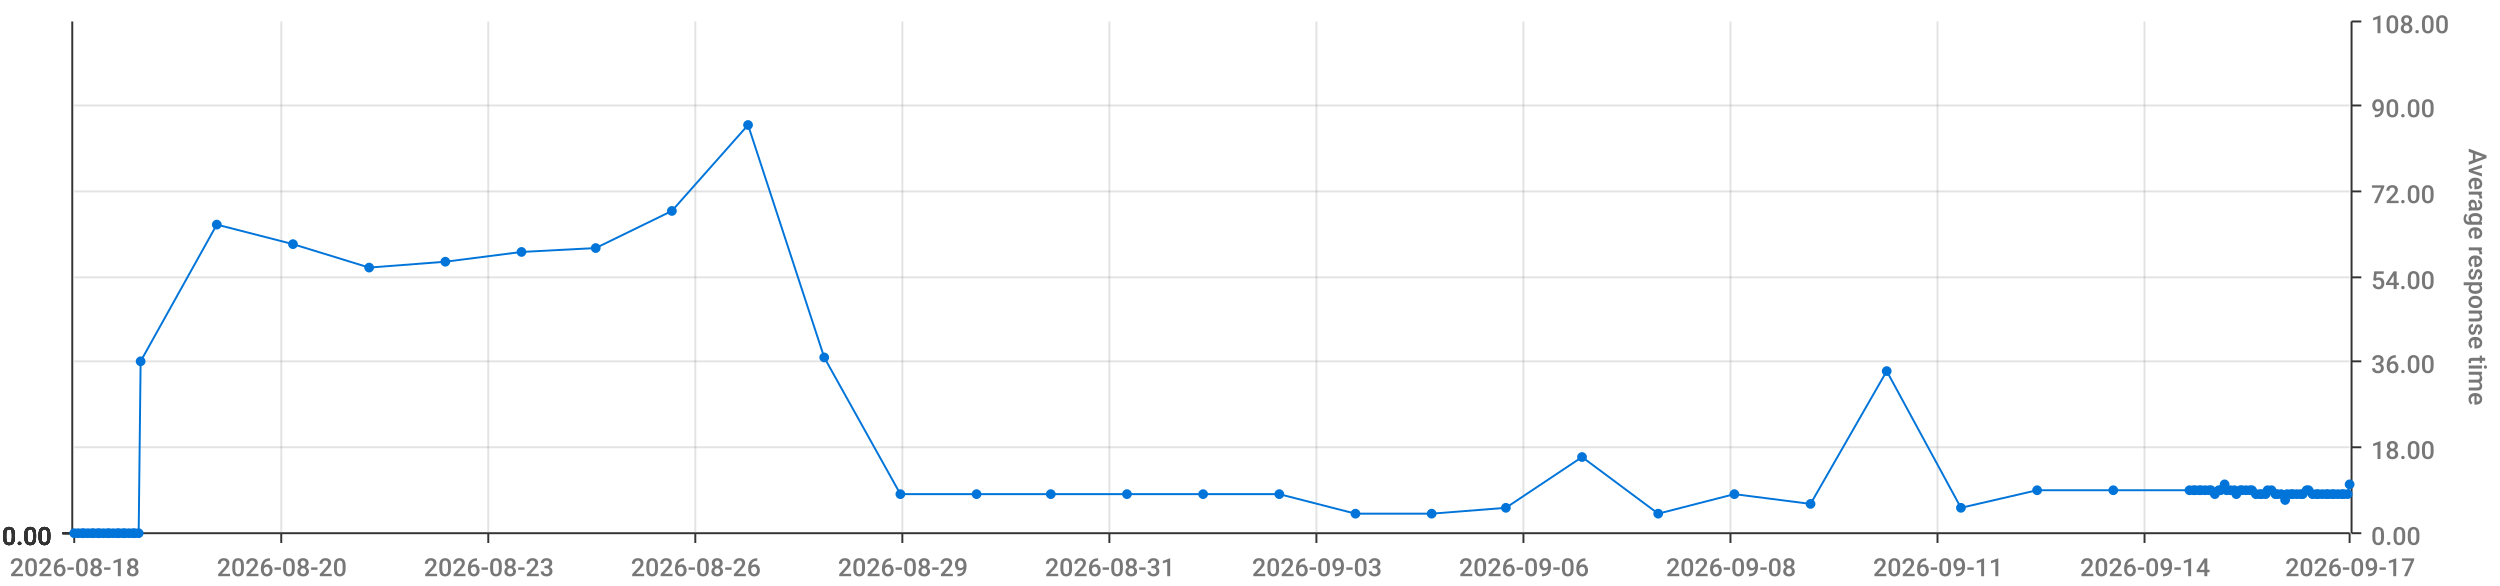
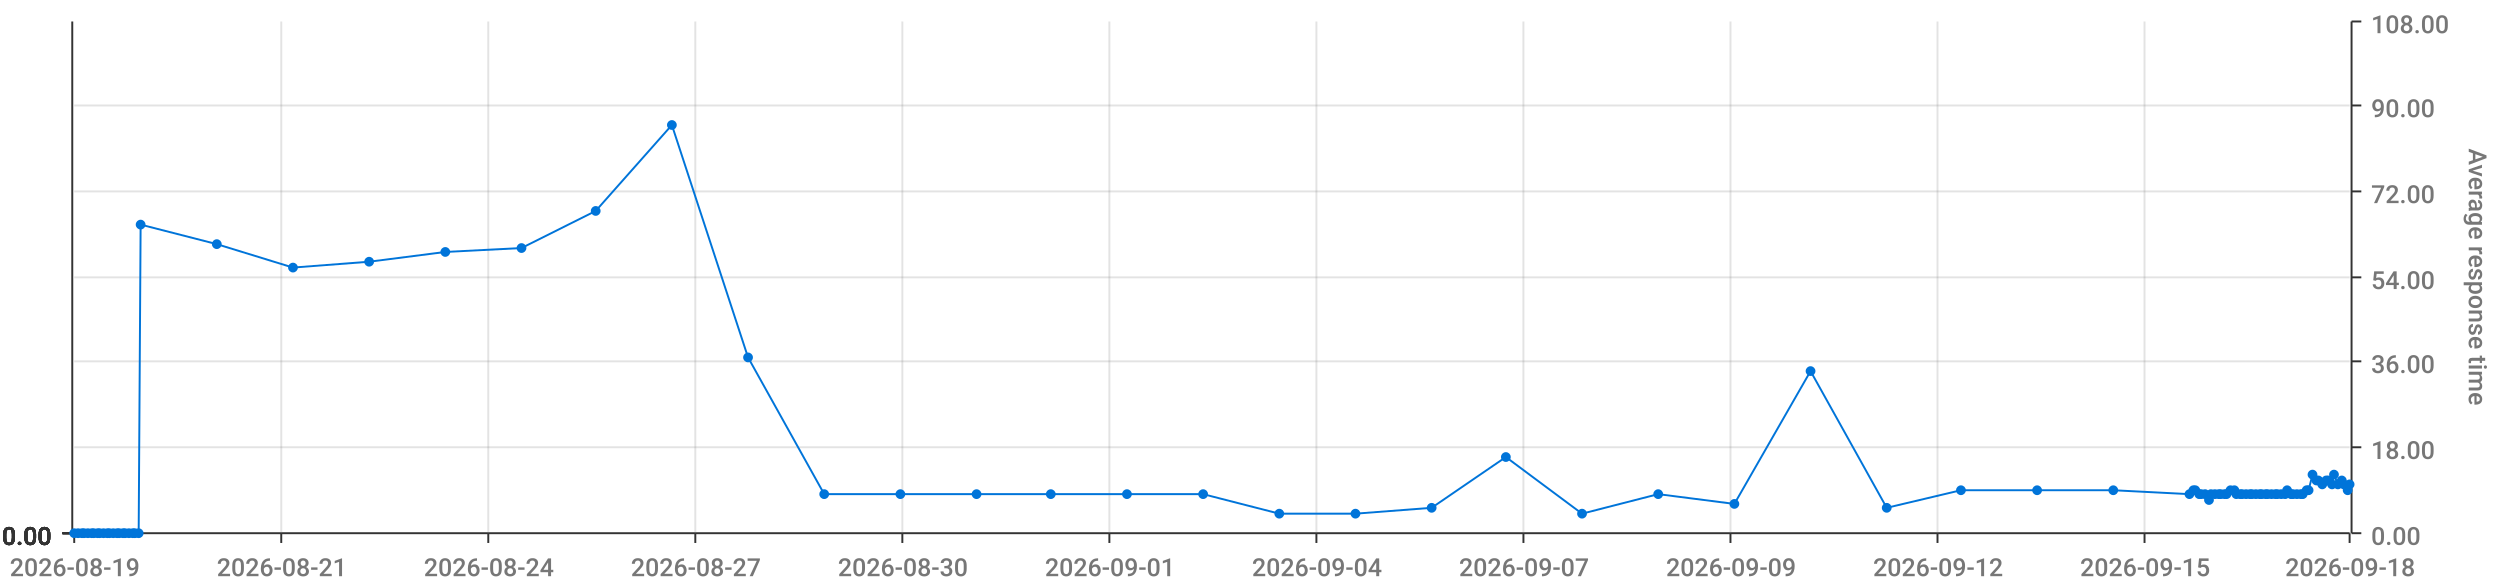
<svg xmlns="http://www.w3.org/2000/svg" viewBox="0 0 1280 300">
  <path d="M 0 0 L 1280 0 L 1280 300 L 0 300 L 0 0" style="stroke-width:0;stroke:rgba(255,255,255,1.0);fill:rgba(255,255,255,0.0)" />
  <path d="M 38 11 L 1203 11 L 1203 273 L 38 273 L 38 11" style="stroke-width:0;stroke:rgba(255,255,255,1.0);fill:rgba(255,255,255,0.0)" />
  <path d="M 38 273 L 1203 273" style="stroke-width:1;stroke:rgba(51,51,51,1.0);fill:rgba(255,255,255,0.0)" />
  <path d="M 38 273 L 38 278" style="stroke-width:1;stroke:rgba(51,51,51,1.0);fill:rgba(255,255,255,0.0)" />
-   <text x="5" y="295" style="stroke-width:0;stroke:none;fill:rgba(119,119,119,1.0);font-size:12.8px;font-family:'Roboto Medium',sans-serif">2026-08-18</text>
+   <text x="5" y="295" style="stroke-width:0;stroke:none;fill:rgba(119,119,119,1.0);font-size:12.8px;font-family:'Roboto Medium',sans-serif">2026-08-19</text>
  <path d="M 144 273 L 144 278" style="stroke-width:1;stroke:rgba(51,51,51,1.0);fill:rgba(255,255,255,0.0)" />
-   <text x="111" y="295" style="stroke-width:0;stroke:none;fill:rgba(119,119,119,1.0);font-size:12.8px;font-family:'Roboto Medium',sans-serif">2026-08-20</text>
+   <text x="111" y="295" style="stroke-width:0;stroke:none;fill:rgba(119,119,119,1.0);font-size:12.8px;font-family:'Roboto Medium',sans-serif">2026-08-21</text>
  <path d="M 250 273 L 250 278" style="stroke-width:1;stroke:rgba(51,51,51,1.0);fill:rgba(255,255,255,0.0)" />
-   <text x="217" y="295" style="stroke-width:0;stroke:none;fill:rgba(119,119,119,1.0);font-size:12.8px;font-family:'Roboto Medium',sans-serif">2026-08-23</text>
+   <text x="217" y="295" style="stroke-width:0;stroke:none;fill:rgba(119,119,119,1.0);font-size:12.8px;font-family:'Roboto Medium',sans-serif">2026-08-24</text>
  <path d="M 356 273 L 356 278" style="stroke-width:1;stroke:rgba(51,51,51,1.0);fill:rgba(255,255,255,0.0)" />
-   <text x="323" y="295" style="stroke-width:0;stroke:none;fill:rgba(119,119,119,1.0);font-size:12.8px;font-family:'Roboto Medium',sans-serif">2026-08-26</text>
+   <text x="323" y="295" style="stroke-width:0;stroke:none;fill:rgba(119,119,119,1.0);font-size:12.8px;font-family:'Roboto Medium',sans-serif">2026-08-27</text>
  <path d="M 462 273 L 462 278" style="stroke-width:1;stroke:rgba(51,51,51,1.0);fill:rgba(255,255,255,0.0)" />
-   <text x="429" y="295" style="stroke-width:0;stroke:none;fill:rgba(119,119,119,1.0);font-size:12.8px;font-family:'Roboto Medium',sans-serif">2026-08-29</text>
+   <text x="429" y="295" style="stroke-width:0;stroke:none;fill:rgba(119,119,119,1.0);font-size:12.8px;font-family:'Roboto Medium',sans-serif">2026-08-30</text>
  <path d="M 568 273 L 568 278" style="stroke-width:1;stroke:rgba(51,51,51,1.0);fill:rgba(255,255,255,0.0)" />
-   <text x="535" y="295" style="stroke-width:0;stroke:none;fill:rgba(119,119,119,1.0);font-size:12.8px;font-family:'Roboto Medium',sans-serif">2026-08-31</text>
+   <text x="535" y="295" style="stroke-width:0;stroke:none;fill:rgba(119,119,119,1.0);font-size:12.8px;font-family:'Roboto Medium',sans-serif">2026-09-01</text>
  <path d="M 674 273 L 674 278" style="stroke-width:1;stroke:rgba(51,51,51,1.0);fill:rgba(255,255,255,0.0)" />
-   <text x="641" y="295" style="stroke-width:0;stroke:none;fill:rgba(119,119,119,1.0);font-size:12.8px;font-family:'Roboto Medium',sans-serif">2026-09-03</text>
+   <text x="641" y="295" style="stroke-width:0;stroke:none;fill:rgba(119,119,119,1.0);font-size:12.8px;font-family:'Roboto Medium',sans-serif">2026-09-04</text>
  <path d="M 780 273 L 780 278" style="stroke-width:1;stroke:rgba(51,51,51,1.0);fill:rgba(255,255,255,0.0)" />
-   <text x="747" y="295" style="stroke-width:0;stroke:none;fill:rgba(119,119,119,1.0);font-size:12.8px;font-family:'Roboto Medium',sans-serif">2026-09-06</text>
+   <text x="747" y="295" style="stroke-width:0;stroke:none;fill:rgba(119,119,119,1.0);font-size:12.8px;font-family:'Roboto Medium',sans-serif">2026-09-07</text>
  <path d="M 886 273 L 886 278" style="stroke-width:1;stroke:rgba(51,51,51,1.0);fill:rgba(255,255,255,0.0)" />
-   <text x="853" y="295" style="stroke-width:0;stroke:none;fill:rgba(119,119,119,1.0);font-size:12.8px;font-family:'Roboto Medium',sans-serif">2026-09-08</text>
+   <text x="853" y="295" style="stroke-width:0;stroke:none;fill:rgba(119,119,119,1.0);font-size:12.8px;font-family:'Roboto Medium',sans-serif">2026-09-09</text>
  <path d="M 992 273 L 992 278" style="stroke-width:1;stroke:rgba(51,51,51,1.0);fill:rgba(255,255,255,0.0)" />
-   <text x="959" y="295" style="stroke-width:0;stroke:none;fill:rgba(119,119,119,1.0);font-size:12.8px;font-family:'Roboto Medium',sans-serif">2026-09-11</text>
+   <text x="959" y="295" style="stroke-width:0;stroke:none;fill:rgba(119,119,119,1.0);font-size:12.8px;font-family:'Roboto Medium',sans-serif">2026-09-12</text>
  <path d="M 1098 273 L 1098 278" style="stroke-width:1;stroke:rgba(51,51,51,1.0);fill:rgba(255,255,255,0.0)" />
-   <text x="1065" y="295" style="stroke-width:0;stroke:none;fill:rgba(119,119,119,1.0);font-size:12.8px;font-family:'Roboto Medium',sans-serif">2026-09-14</text>
+   <text x="1065" y="295" style="stroke-width:0;stroke:none;fill:rgba(119,119,119,1.0);font-size:12.8px;font-family:'Roboto Medium',sans-serif">2026-09-15</text>
  <path d="M 1203 273 L 1203 278" style="stroke-width:1;stroke:rgba(51,51,51,1.0);fill:rgba(255,255,255,0.0)" />
-   <text x="1170" y="295" style="stroke-width:0;stroke:none;fill:rgba(119,119,119,1.0);font-size:12.8px;font-family:'Roboto Medium',sans-serif">2026-09-17</text>
+   <text x="1170" y="295" style="stroke-width:0;stroke:none;fill:rgba(119,119,119,1.0);font-size:12.8px;font-family:'Roboto Medium',sans-serif">2026-09-18</text>
  <path d="M 144 273 L 144 11" style="stroke-width:1;stroke:rgba(119,119,119,0.2);fill:none" />
  <path d="M 250 273 L 250 11" style="stroke-width:1;stroke:rgba(119,119,119,0.2);fill:none" />
  <path d="M 356 273 L 356 11" style="stroke-width:1;stroke:rgba(119,119,119,0.2);fill:none" />
  <path d="M 462 273 L 462 11" style="stroke-width:1;stroke:rgba(119,119,119,0.2);fill:none" />
  <path d="M 568 273 L 568 11" style="stroke-width:1;stroke:rgba(119,119,119,0.2);fill:none" />
  <path d="M 674 273 L 674 11" style="stroke-width:1;stroke:rgba(119,119,119,0.2);fill:none" />
  <path d="M 780 273 L 780 11" style="stroke-width:1;stroke:rgba(119,119,119,0.2);fill:none" />
  <path d="M 886 273 L 886 11" style="stroke-width:1;stroke:rgba(119,119,119,0.2);fill:none" />
  <path d="M 992 273 L 992 11" style="stroke-width:1;stroke:rgba(119,119,119,0.2);fill:none" />
  <path d="M 1098 273 L 1098 11" style="stroke-width:1;stroke:rgba(119,119,119,0.2);fill:none" />
  <path d="M 1204 273 L 1204 11" style="stroke-width:1;stroke:rgba(51,51,51,1.0);fill:rgba(255,255,255,0.0)" />
  <path d="M 1204 273 L 1209 273" style="stroke-width:1;stroke:rgba(51,51,51,1.0);fill:rgba(255,255,255,0.0)" />
  <text x="1214" y="279" style="stroke-width:0;stroke:none;fill:rgba(119,119,119,1.0);font-size:12.8px;font-family:'Roboto Medium',sans-serif">0.00</text>
  <path d="M 1204 229 L 1209 229" style="stroke-width:1;stroke:rgba(51,51,51,1.0);fill:rgba(255,255,255,0.0)" />
  <text x="1214" y="235" style="stroke-width:0;stroke:none;fill:rgba(119,119,119,1.0);font-size:12.8px;font-family:'Roboto Medium',sans-serif">18.00</text>
  <path d="M 1204 185 L 1209 185" style="stroke-width:1;stroke:rgba(51,51,51,1.0);fill:rgba(255,255,255,0.0)" />
  <text x="1214" y="191" style="stroke-width:0;stroke:none;fill:rgba(119,119,119,1.0);font-size:12.8px;font-family:'Roboto Medium',sans-serif">36.00</text>
  <path d="M 1204 142 L 1209 142" style="stroke-width:1;stroke:rgba(51,51,51,1.0);fill:rgba(255,255,255,0.0)" />
  <text x="1214" y="148" style="stroke-width:0;stroke:none;fill:rgba(119,119,119,1.0);font-size:12.8px;font-family:'Roboto Medium',sans-serif">54.00</text>
  <path d="M 1204 98 L 1209 98" style="stroke-width:1;stroke:rgba(51,51,51,1.0);fill:rgba(255,255,255,0.0)" />
  <text x="1214" y="104" style="stroke-width:0;stroke:none;fill:rgba(119,119,119,1.0);font-size:12.8px;font-family:'Roboto Medium',sans-serif">72.00</text>
  <path d="M 1204 54 L 1209 54" style="stroke-width:1;stroke:rgba(51,51,51,1.0);fill:rgba(255,255,255,0.0)" />
  <text x="1214" y="60" style="stroke-width:0;stroke:none;fill:rgba(119,119,119,1.0);font-size:12.8px;font-family:'Roboto Medium',sans-serif">90.00</text>
  <path d="M 1204 11 L 1209 11" style="stroke-width:1;stroke:rgba(51,51,51,1.0);fill:rgba(255,255,255,0.0)" />
  <text x="1214" y="17" style="stroke-width:0;stroke:none;fill:rgba(119,119,119,1.0);font-size:12.8px;font-family:'Roboto Medium',sans-serif">108.00</text>
  <text x="1264" y="76" style="stroke-width:0;stroke:none;fill:rgba(119,119,119,1.0);font-size:12.8px;font-family:'Roboto Medium',sans-serif" transform="rotate(90.00,1264,76)">Average response time</text>
  <path d="M 38 273 L 1203 273" style="stroke-width:0;stroke:rgba(255,255,255,0.0);fill:none" />
  <path d="M 38 229 L 1203 229" style="stroke-width:1;stroke:rgba(119,119,119,0.2);fill:none" />
  <path d="M 38 185 L 1203 185" style="stroke-width:1;stroke:rgba(119,119,119,0.2);fill:none" />
  <path d="M 38 142 L 1203 142" style="stroke-width:1;stroke:rgba(119,119,119,0.2);fill:none" />
  <path d="M 38 98 L 1203 98" style="stroke-width:1;stroke:rgba(119,119,119,0.2);fill:none" />
  <path d="M 38 54 L 1203 54" style="stroke-width:1;stroke:rgba(119,119,119,0.2);fill:none" />
  <path d="M 37 273 L 37 11" style="stroke-width:1;stroke:rgba(51,51,51,1.0);fill:rgba(255,255,255,0.0)" />
  <path d="M 37 273 L 32 273" style="stroke-width:1;stroke:rgba(51,51,51,1.0);fill:rgba(255,255,255,0.0)" />
  <text x="1" y="279" style="stroke-width:0;stroke:none;fill:rgba(51,51,51,1.0);font-size:12.8px;font-family:'Roboto Medium',sans-serif">0.00</text>
  <path d="M 37 273 L 32 273" style="stroke-width:1;stroke:rgba(51,51,51,1.0);fill:rgba(255,255,255,0.0)" />
  <text x="1" y="279" style="stroke-width:0;stroke:none;fill:rgba(51,51,51,1.0);font-size:12.8px;font-family:'Roboto Medium',sans-serif">0.00</text>
  <path d="M 37 273 L 32 273" style="stroke-width:1;stroke:rgba(51,51,51,1.0);fill:rgba(255,255,255,0.0)" />
  <text x="1" y="279" style="stroke-width:0;stroke:none;fill:rgba(51,51,51,1.0);font-size:12.8px;font-family:'Roboto Medium',sans-serif">0.00</text>
  <path d="M 37 273 L 32 273" style="stroke-width:1;stroke:rgba(51,51,51,1.0);fill:rgba(255,255,255,0.0)" />
  <text x="1" y="279" style="stroke-width:0;stroke:none;fill:rgba(51,51,51,1.0);font-size:12.8px;font-family:'Roboto Medium',sans-serif">0.00</text>
  <path d="M 37 273 L 32 273" style="stroke-width:1;stroke:rgba(51,51,51,1.0);fill:rgba(255,255,255,0.0)" />
  <text x="1" y="279" style="stroke-width:0;stroke:none;fill:rgba(51,51,51,1.0);font-size:12.8px;font-family:'Roboto Medium',sans-serif">0.00</text>
  <path d="M 37 273 L 32 273" style="stroke-width:1;stroke:rgba(51,51,51,1.0);fill:rgba(255,255,255,0.0)" />
  <text x="1" y="279" style="stroke-width:0;stroke:none;fill:rgba(51,51,51,1.0);font-size:12.8px;font-family:'Roboto Medium',sans-serif">0.00</text>
  <path d="M 37 273 L 32 273" style="stroke-width:1;stroke:rgba(51,51,51,1.0);fill:rgba(255,255,255,0.0)" />
  <text x="1" y="279" style="stroke-width:0;stroke:none;fill:rgba(51,51,51,1.0);font-size:12.8px;font-family:'Roboto Medium',sans-serif">0.00</text>
  <path d="M 38 273 L 1203 273" style="stroke-width:0;stroke:rgba(255,255,255,0.0);fill:none" />
  <path d="M 38 273 L 1203 273" style="stroke-width:0;stroke:rgba(255,255,255,0.0);fill:none" />
  <path d="M 38 273 L 1203 273" style="stroke-width:0;stroke:rgba(255,255,255,0.0);fill:none" />
  <path d="M 38 273 L 1203 273" style="stroke-width:0;stroke:rgba(255,255,255,0.0);fill:none" />
  <path d="M 38 273 L 1203 273" style="stroke-width:0;stroke:rgba(255,255,255,0.0);fill:none" />
  <path d="M 38 273 L 1203 273" style="stroke-width:0;stroke:rgba(255,255,255,0.0);fill:none" />
-   <path d="M 38 273 L 40 273 L 42 273 L 43 273 L 45 273 L 47 273 L 48 273 L 50 273 L 51 273 L 53 273 L 55 273 L 56 273 L 58 273 L 60 273 L 61 273 L 63 273 L 64 273 L 66 273 L 68 273 L 69 273 L 71 273 L 72 185 L 111 115 L 150 125 L 189 137 L 228 134 L 267 129 L 305 127 L 344 108 L 383 64 L 422 183 L 461 253 L 500 253 L 538 253 L 577 253 L 616 253 L 655 253 L 694 263 L 733 263 L 771 260 L 810 234 L 849 263 L 888 253 L 927 258 L 966 190 L 1004 260 L 1043 251 L 1082 251 L 1121 251 L 1123 251 L 1124 251 L 1126 251 L 1127 251 L 1129 251 L 1131 251 L 1132 251 L 1134 253 L 1136 251 L 1137 251 L 1139 248 L 1140 251 L 1142 251 L 1144 251 L 1145 253 L 1147 251 L 1148 251 L 1150 251 L 1152 251 L 1153 251 L 1155 253 L 1157 253 L 1158 253 L 1160 253 L 1161 251 L 1163 251 L 1165 253 L 1166 253 L 1168 253 L 1170 256 L 1171 253 L 1173 253 L 1174 253 L 1176 253 L 1178 253 L 1179 253 L 1181 251 L 1182 251 L 1184 253 L 1186 253 L 1187 253 L 1189 253 L 1191 253 L 1192 253 L 1194 253 L 1195 253 L 1197 253 L 1199 253 L 1200 253 L 1202 253 L 1203 248" style="stroke-width:1;stroke:rgba(0,116,217,1.0);fill:rgba(255,255,255,0.0)" />
+   <path d="M 38 273 L 40 273 L 42 273 L 43 273 L 45 273 L 47 273 L 48 273 L 50 273 L 51 273 L 53 273 L 55 273 L 56 273 L 58 273 L 60 273 L 61 273 L 63 273 L 64 273 L 66 273 L 68 273 L 69 273 L 71 273 L 72 115 L 111 125 L 150 137 L 189 134 L 228 129 L 267 127 L 305 108 L 344 64 L 383 183 L 422 253 L 461 253 L 500 253 L 538 253 L 577 253 L 616 253 L 655 263 L 694 263 L 733 260 L 771 234 L 810 263 L 849 253 L 888 258 L 927 190 L 966 260 L 1004 251 L 1043 251 L 1082 251 L 1121 253 L 1123 251 L 1124 251 L 1126 253 L 1127 253 L 1129 253 L 1131 256 L 1132 253 L 1134 253 L 1136 253 L 1137 253 L 1139 253 L 1140 253 L 1142 251 L 1144 251 L 1145 253 L 1147 253 L 1148 253 L 1150 253 L 1152 253 L 1153 253 L 1155 253 L 1157 253 L 1158 253 L 1160 253 L 1161 253 L 1163 253 L 1165 253 L 1166 253 L 1168 253 L 1170 253 L 1171 251 L 1173 253 L 1174 253 L 1176 253 L 1178 253 L 1179 253 L 1181 251 L 1182 251 L 1184 243 L 1186 246 L 1187 246 L 1189 248 L 1191 246 L 1192 246 L 1194 248 L 1195 243 L 1197 248 L 1199 246 L 1200 248 L 1202 251 L 1203 248" style="stroke-width:1;stroke:rgba(0,116,217,1.0);fill:rgba(255,255,255,0.0)" />
  <circle cx="38" cy="273" r="2" style="stroke-width:1;stroke:rgba(0,116,217,1.0);fill:rgba(0,116,217,1.0)" />
  <path d="" style="stroke-width:1;stroke:rgba(0,116,217,1.0);fill:rgba(0,116,217,1.0)" />
  <circle cx="40" cy="273" r="2" style="stroke-width:1;stroke:rgba(0,116,217,1.0);fill:rgba(0,116,217,1.0)" />
  <path d="" style="stroke-width:1;stroke:rgba(0,116,217,1.0);fill:rgba(0,116,217,1.0)" />
  <circle cx="42" cy="273" r="2" style="stroke-width:1;stroke:rgba(0,116,217,1.0);fill:rgba(0,116,217,1.0)" />
  <path d="" style="stroke-width:1;stroke:rgba(0,116,217,1.0);fill:rgba(0,116,217,1.0)" />
  <circle cx="43" cy="273" r="2" style="stroke-width:1;stroke:rgba(0,116,217,1.0);fill:rgba(0,116,217,1.0)" />
  <path d="" style="stroke-width:1;stroke:rgba(0,116,217,1.0);fill:rgba(0,116,217,1.0)" />
  <circle cx="45" cy="273" r="2" style="stroke-width:1;stroke:rgba(0,116,217,1.0);fill:rgba(0,116,217,1.0)" />
  <path d="" style="stroke-width:1;stroke:rgba(0,116,217,1.0);fill:rgba(0,116,217,1.0)" />
  <circle cx="47" cy="273" r="2" style="stroke-width:1;stroke:rgba(0,116,217,1.0);fill:rgba(0,116,217,1.0)" />
  <path d="" style="stroke-width:1;stroke:rgba(0,116,217,1.0);fill:rgba(0,116,217,1.0)" />
  <circle cx="48" cy="273" r="2" style="stroke-width:1;stroke:rgba(0,116,217,1.0);fill:rgba(0,116,217,1.0)" />
  <path d="" style="stroke-width:1;stroke:rgba(0,116,217,1.0);fill:rgba(0,116,217,1.0)" />
  <circle cx="50" cy="273" r="2" style="stroke-width:1;stroke:rgba(0,116,217,1.0);fill:rgba(0,116,217,1.0)" />
  <path d="" style="stroke-width:1;stroke:rgba(0,116,217,1.0);fill:rgba(0,116,217,1.0)" />
  <circle cx="51" cy="273" r="2" style="stroke-width:1;stroke:rgba(0,116,217,1.0);fill:rgba(0,116,217,1.0)" />
  <path d="" style="stroke-width:1;stroke:rgba(0,116,217,1.0);fill:rgba(0,116,217,1.0)" />
  <circle cx="53" cy="273" r="2" style="stroke-width:1;stroke:rgba(0,116,217,1.0);fill:rgba(0,116,217,1.0)" />
  <path d="" style="stroke-width:1;stroke:rgba(0,116,217,1.0);fill:rgba(0,116,217,1.0)" />
  <circle cx="55" cy="273" r="2" style="stroke-width:1;stroke:rgba(0,116,217,1.0);fill:rgba(0,116,217,1.0)" />
  <path d="" style="stroke-width:1;stroke:rgba(0,116,217,1.0);fill:rgba(0,116,217,1.0)" />
  <circle cx="56" cy="273" r="2" style="stroke-width:1;stroke:rgba(0,116,217,1.0);fill:rgba(0,116,217,1.0)" />
  <path d="" style="stroke-width:1;stroke:rgba(0,116,217,1.0);fill:rgba(0,116,217,1.0)" />
  <circle cx="58" cy="273" r="2" style="stroke-width:1;stroke:rgba(0,116,217,1.0);fill:rgba(0,116,217,1.0)" />
  <path d="" style="stroke-width:1;stroke:rgba(0,116,217,1.0);fill:rgba(0,116,217,1.0)" />
  <circle cx="60" cy="273" r="2" style="stroke-width:1;stroke:rgba(0,116,217,1.0);fill:rgba(0,116,217,1.0)" />
  <path d="" style="stroke-width:1;stroke:rgba(0,116,217,1.0);fill:rgba(0,116,217,1.0)" />
  <circle cx="61" cy="273" r="2" style="stroke-width:1;stroke:rgba(0,116,217,1.0);fill:rgba(0,116,217,1.0)" />
  <path d="" style="stroke-width:1;stroke:rgba(0,116,217,1.0);fill:rgba(0,116,217,1.0)" />
  <circle cx="63" cy="273" r="2" style="stroke-width:1;stroke:rgba(0,116,217,1.0);fill:rgba(0,116,217,1.0)" />
  <path d="" style="stroke-width:1;stroke:rgba(0,116,217,1.0);fill:rgba(0,116,217,1.0)" />
  <circle cx="64" cy="273" r="2" style="stroke-width:1;stroke:rgba(0,116,217,1.0);fill:rgba(0,116,217,1.0)" />
  <path d="" style="stroke-width:1;stroke:rgba(0,116,217,1.0);fill:rgba(0,116,217,1.0)" />
  <circle cx="66" cy="273" r="2" style="stroke-width:1;stroke:rgba(0,116,217,1.0);fill:rgba(0,116,217,1.0)" />
  <path d="" style="stroke-width:1;stroke:rgba(0,116,217,1.0);fill:rgba(0,116,217,1.0)" />
  <circle cx="68" cy="273" r="2" style="stroke-width:1;stroke:rgba(0,116,217,1.0);fill:rgba(0,116,217,1.0)" />
  <path d="" style="stroke-width:1;stroke:rgba(0,116,217,1.0);fill:rgba(0,116,217,1.0)" />
  <circle cx="69" cy="273" r="2" style="stroke-width:1;stroke:rgba(0,116,217,1.0);fill:rgba(0,116,217,1.0)" />
  <path d="" style="stroke-width:1;stroke:rgba(0,116,217,1.0);fill:rgba(0,116,217,1.0)" />
  <circle cx="71" cy="273" r="2" style="stroke-width:1;stroke:rgba(0,116,217,1.0);fill:rgba(0,116,217,1.0)" />
  <path d="" style="stroke-width:1;stroke:rgba(0,116,217,1.0);fill:rgba(0,116,217,1.0)" />
-   <circle cx="72" cy="185" r="2" style="stroke-width:1;stroke:rgba(0,116,217,1.0);fill:rgba(0,116,217,1.0)" />
-   <path d="" style="stroke-width:1;stroke:rgba(0,116,217,1.0);fill:rgba(0,116,217,1.0)" />
-   <circle cx="111" cy="115" r="2" style="stroke-width:1;stroke:rgba(0,116,217,1.0);fill:rgba(0,116,217,1.0)" />
-   <path d="" style="stroke-width:1;stroke:rgba(0,116,217,1.0);fill:rgba(0,116,217,1.0)" />
-   <circle cx="150" cy="125" r="2" style="stroke-width:1;stroke:rgba(0,116,217,1.0);fill:rgba(0,116,217,1.0)" />
-   <path d="" style="stroke-width:1;stroke:rgba(0,116,217,1.0);fill:rgba(0,116,217,1.0)" />
-   <circle cx="189" cy="137" r="2" style="stroke-width:1;stroke:rgba(0,116,217,1.0);fill:rgba(0,116,217,1.0)" />
-   <path d="" style="stroke-width:1;stroke:rgba(0,116,217,1.0);fill:rgba(0,116,217,1.0)" />
-   <circle cx="228" cy="134" r="2" style="stroke-width:1;stroke:rgba(0,116,217,1.0);fill:rgba(0,116,217,1.0)" />
-   <path d="" style="stroke-width:1;stroke:rgba(0,116,217,1.0);fill:rgba(0,116,217,1.0)" />
-   <circle cx="267" cy="129" r="2" style="stroke-width:1;stroke:rgba(0,116,217,1.0);fill:rgba(0,116,217,1.0)" />
-   <path d="" style="stroke-width:1;stroke:rgba(0,116,217,1.0);fill:rgba(0,116,217,1.0)" />
-   <circle cx="305" cy="127" r="2" style="stroke-width:1;stroke:rgba(0,116,217,1.0);fill:rgba(0,116,217,1.0)" />
-   <path d="" style="stroke-width:1;stroke:rgba(0,116,217,1.0);fill:rgba(0,116,217,1.0)" />
-   <circle cx="344" cy="108" r="2" style="stroke-width:1;stroke:rgba(0,116,217,1.0);fill:rgba(0,116,217,1.0)" />
-   <path d="" style="stroke-width:1;stroke:rgba(0,116,217,1.0);fill:rgba(0,116,217,1.0)" />
-   <circle cx="383" cy="64" r="2" style="stroke-width:1;stroke:rgba(0,116,217,1.0);fill:rgba(0,116,217,1.0)" />
-   <path d="" style="stroke-width:1;stroke:rgba(0,116,217,1.0);fill:rgba(0,116,217,1.0)" />
-   <circle cx="422" cy="183" r="2" style="stroke-width:1;stroke:rgba(0,116,217,1.0);fill:rgba(0,116,217,1.0)" />
+   <circle cx="72" cy="115" r="2" style="stroke-width:1;stroke:rgba(0,116,217,1.0);fill:rgba(0,116,217,1.0)" />
+   <path d="" style="stroke-width:1;stroke:rgba(0,116,217,1.0);fill:rgba(0,116,217,1.0)" />
+   <circle cx="111" cy="125" r="2" style="stroke-width:1;stroke:rgba(0,116,217,1.0);fill:rgba(0,116,217,1.0)" />
+   <path d="" style="stroke-width:1;stroke:rgba(0,116,217,1.0);fill:rgba(0,116,217,1.0)" />
+   <circle cx="150" cy="137" r="2" style="stroke-width:1;stroke:rgba(0,116,217,1.0);fill:rgba(0,116,217,1.0)" />
+   <path d="" style="stroke-width:1;stroke:rgba(0,116,217,1.0);fill:rgba(0,116,217,1.0)" />
+   <circle cx="189" cy="134" r="2" style="stroke-width:1;stroke:rgba(0,116,217,1.0);fill:rgba(0,116,217,1.0)" />
+   <path d="" style="stroke-width:1;stroke:rgba(0,116,217,1.0);fill:rgba(0,116,217,1.0)" />
+   <circle cx="228" cy="129" r="2" style="stroke-width:1;stroke:rgba(0,116,217,1.0);fill:rgba(0,116,217,1.0)" />
+   <path d="" style="stroke-width:1;stroke:rgba(0,116,217,1.0);fill:rgba(0,116,217,1.0)" />
+   <circle cx="267" cy="127" r="2" style="stroke-width:1;stroke:rgba(0,116,217,1.0);fill:rgba(0,116,217,1.0)" />
+   <path d="" style="stroke-width:1;stroke:rgba(0,116,217,1.0);fill:rgba(0,116,217,1.0)" />
+   <circle cx="305" cy="108" r="2" style="stroke-width:1;stroke:rgba(0,116,217,1.0);fill:rgba(0,116,217,1.0)" />
+   <path d="" style="stroke-width:1;stroke:rgba(0,116,217,1.0);fill:rgba(0,116,217,1.0)" />
+   <circle cx="344" cy="64" r="2" style="stroke-width:1;stroke:rgba(0,116,217,1.0);fill:rgba(0,116,217,1.0)" />
+   <path d="" style="stroke-width:1;stroke:rgba(0,116,217,1.0);fill:rgba(0,116,217,1.0)" />
+   <circle cx="383" cy="183" r="2" style="stroke-width:1;stroke:rgba(0,116,217,1.0);fill:rgba(0,116,217,1.0)" />
+   <path d="" style="stroke-width:1;stroke:rgba(0,116,217,1.0);fill:rgba(0,116,217,1.0)" />
+   <circle cx="422" cy="253" r="2" style="stroke-width:1;stroke:rgba(0,116,217,1.0);fill:rgba(0,116,217,1.0)" />
  <path d="" style="stroke-width:1;stroke:rgba(0,116,217,1.0);fill:rgba(0,116,217,1.0)" />
  <circle cx="461" cy="253" r="2" style="stroke-width:1;stroke:rgba(0,116,217,1.0);fill:rgba(0,116,217,1.0)" />
  <path d="" style="stroke-width:1;stroke:rgba(0,116,217,1.0);fill:rgba(0,116,217,1.0)" />
  <circle cx="500" cy="253" r="2" style="stroke-width:1;stroke:rgba(0,116,217,1.0);fill:rgba(0,116,217,1.0)" />
  <path d="" style="stroke-width:1;stroke:rgba(0,116,217,1.0);fill:rgba(0,116,217,1.0)" />
  <circle cx="538" cy="253" r="2" style="stroke-width:1;stroke:rgba(0,116,217,1.0);fill:rgba(0,116,217,1.0)" />
  <path d="" style="stroke-width:1;stroke:rgba(0,116,217,1.0);fill:rgba(0,116,217,1.0)" />
  <circle cx="577" cy="253" r="2" style="stroke-width:1;stroke:rgba(0,116,217,1.0);fill:rgba(0,116,217,1.0)" />
  <path d="" style="stroke-width:1;stroke:rgba(0,116,217,1.0);fill:rgba(0,116,217,1.0)" />
  <circle cx="616" cy="253" r="2" style="stroke-width:1;stroke:rgba(0,116,217,1.0);fill:rgba(0,116,217,1.0)" />
  <path d="" style="stroke-width:1;stroke:rgba(0,116,217,1.0);fill:rgba(0,116,217,1.0)" />
-   <circle cx="655" cy="253" r="2" style="stroke-width:1;stroke:rgba(0,116,217,1.0);fill:rgba(0,116,217,1.0)" />
+   <circle cx="655" cy="263" r="2" style="stroke-width:1;stroke:rgba(0,116,217,1.0);fill:rgba(0,116,217,1.0)" />
  <path d="" style="stroke-width:1;stroke:rgba(0,116,217,1.0);fill:rgba(0,116,217,1.0)" />
  <circle cx="694" cy="263" r="2" style="stroke-width:1;stroke:rgba(0,116,217,1.0);fill:rgba(0,116,217,1.0)" />
  <path d="" style="stroke-width:1;stroke:rgba(0,116,217,1.0);fill:rgba(0,116,217,1.0)" />
-   <circle cx="733" cy="263" r="2" style="stroke-width:1;stroke:rgba(0,116,217,1.0);fill:rgba(0,116,217,1.0)" />
-   <path d="" style="stroke-width:1;stroke:rgba(0,116,217,1.0);fill:rgba(0,116,217,1.0)" />
-   <circle cx="771" cy="260" r="2" style="stroke-width:1;stroke:rgba(0,116,217,1.0);fill:rgba(0,116,217,1.0)" />
-   <path d="" style="stroke-width:1;stroke:rgba(0,116,217,1.0);fill:rgba(0,116,217,1.0)" />
-   <circle cx="810" cy="234" r="2" style="stroke-width:1;stroke:rgba(0,116,217,1.0);fill:rgba(0,116,217,1.0)" />
-   <path d="" style="stroke-width:1;stroke:rgba(0,116,217,1.0);fill:rgba(0,116,217,1.0)" />
-   <circle cx="849" cy="263" r="2" style="stroke-width:1;stroke:rgba(0,116,217,1.0);fill:rgba(0,116,217,1.0)" />
-   <path d="" style="stroke-width:1;stroke:rgba(0,116,217,1.0);fill:rgba(0,116,217,1.0)" />
-   <circle cx="888" cy="253" r="2" style="stroke-width:1;stroke:rgba(0,116,217,1.0);fill:rgba(0,116,217,1.0)" />
-   <path d="" style="stroke-width:1;stroke:rgba(0,116,217,1.0);fill:rgba(0,116,217,1.0)" />
-   <circle cx="927" cy="258" r="2" style="stroke-width:1;stroke:rgba(0,116,217,1.0);fill:rgba(0,116,217,1.0)" />
-   <path d="" style="stroke-width:1;stroke:rgba(0,116,217,1.0);fill:rgba(0,116,217,1.0)" />
-   <circle cx="966" cy="190" r="2" style="stroke-width:1;stroke:rgba(0,116,217,1.0);fill:rgba(0,116,217,1.0)" />
-   <path d="" style="stroke-width:1;stroke:rgba(0,116,217,1.0);fill:rgba(0,116,217,1.0)" />
-   <circle cx="1004" cy="260" r="2" style="stroke-width:1;stroke:rgba(0,116,217,1.0);fill:rgba(0,116,217,1.0)" />
+   <circle cx="733" cy="260" r="2" style="stroke-width:1;stroke:rgba(0,116,217,1.0);fill:rgba(0,116,217,1.0)" />
+   <path d="" style="stroke-width:1;stroke:rgba(0,116,217,1.0);fill:rgba(0,116,217,1.0)" />
+   <circle cx="771" cy="234" r="2" style="stroke-width:1;stroke:rgba(0,116,217,1.0);fill:rgba(0,116,217,1.0)" />
+   <path d="" style="stroke-width:1;stroke:rgba(0,116,217,1.0);fill:rgba(0,116,217,1.0)" />
+   <circle cx="810" cy="263" r="2" style="stroke-width:1;stroke:rgba(0,116,217,1.0);fill:rgba(0,116,217,1.0)" />
+   <path d="" style="stroke-width:1;stroke:rgba(0,116,217,1.0);fill:rgba(0,116,217,1.0)" />
+   <circle cx="849" cy="253" r="2" style="stroke-width:1;stroke:rgba(0,116,217,1.0);fill:rgba(0,116,217,1.0)" />
+   <path d="" style="stroke-width:1;stroke:rgba(0,116,217,1.0);fill:rgba(0,116,217,1.0)" />
+   <circle cx="888" cy="258" r="2" style="stroke-width:1;stroke:rgba(0,116,217,1.0);fill:rgba(0,116,217,1.0)" />
+   <path d="" style="stroke-width:1;stroke:rgba(0,116,217,1.0);fill:rgba(0,116,217,1.0)" />
+   <circle cx="927" cy="190" r="2" style="stroke-width:1;stroke:rgba(0,116,217,1.0);fill:rgba(0,116,217,1.0)" />
+   <path d="" style="stroke-width:1;stroke:rgba(0,116,217,1.0);fill:rgba(0,116,217,1.0)" />
+   <circle cx="966" cy="260" r="2" style="stroke-width:1;stroke:rgba(0,116,217,1.0);fill:rgba(0,116,217,1.0)" />
+   <path d="" style="stroke-width:1;stroke:rgba(0,116,217,1.0);fill:rgba(0,116,217,1.0)" />
+   <circle cx="1004" cy="251" r="2" style="stroke-width:1;stroke:rgba(0,116,217,1.0);fill:rgba(0,116,217,1.0)" />
  <path d="" style="stroke-width:1;stroke:rgba(0,116,217,1.0);fill:rgba(0,116,217,1.0)" />
  <circle cx="1043" cy="251" r="2" style="stroke-width:1;stroke:rgba(0,116,217,1.0);fill:rgba(0,116,217,1.0)" />
  <path d="" style="stroke-width:1;stroke:rgba(0,116,217,1.0);fill:rgba(0,116,217,1.0)" />
  <circle cx="1082" cy="251" r="2" style="stroke-width:1;stroke:rgba(0,116,217,1.0);fill:rgba(0,116,217,1.0)" />
  <path d="" style="stroke-width:1;stroke:rgba(0,116,217,1.0);fill:rgba(0,116,217,1.0)" />
-   <circle cx="1121" cy="251" r="2" style="stroke-width:1;stroke:rgba(0,116,217,1.0);fill:rgba(0,116,217,1.0)" />
+   <circle cx="1121" cy="253" r="2" style="stroke-width:1;stroke:rgba(0,116,217,1.0);fill:rgba(0,116,217,1.0)" />
  <path d="" style="stroke-width:1;stroke:rgba(0,116,217,1.0);fill:rgba(0,116,217,1.0)" />
  <circle cx="1123" cy="251" r="2" style="stroke-width:1;stroke:rgba(0,116,217,1.0);fill:rgba(0,116,217,1.0)" />
  <path d="" style="stroke-width:1;stroke:rgba(0,116,217,1.0);fill:rgba(0,116,217,1.0)" />
  <circle cx="1124" cy="251" r="2" style="stroke-width:1;stroke:rgba(0,116,217,1.0);fill:rgba(0,116,217,1.0)" />
  <path d="" style="stroke-width:1;stroke:rgba(0,116,217,1.0);fill:rgba(0,116,217,1.0)" />
-   <circle cx="1126" cy="251" r="2" style="stroke-width:1;stroke:rgba(0,116,217,1.0);fill:rgba(0,116,217,1.0)" />
-   <path d="" style="stroke-width:1;stroke:rgba(0,116,217,1.0);fill:rgba(0,116,217,1.0)" />
-   <circle cx="1127" cy="251" r="2" style="stroke-width:1;stroke:rgba(0,116,217,1.0);fill:rgba(0,116,217,1.0)" />
-   <path d="" style="stroke-width:1;stroke:rgba(0,116,217,1.0);fill:rgba(0,116,217,1.0)" />
-   <circle cx="1129" cy="251" r="2" style="stroke-width:1;stroke:rgba(0,116,217,1.0);fill:rgba(0,116,217,1.0)" />
-   <path d="" style="stroke-width:1;stroke:rgba(0,116,217,1.0);fill:rgba(0,116,217,1.0)" />
-   <circle cx="1131" cy="251" r="2" style="stroke-width:1;stroke:rgba(0,116,217,1.0);fill:rgba(0,116,217,1.0)" />
-   <path d="" style="stroke-width:1;stroke:rgba(0,116,217,1.0);fill:rgba(0,116,217,1.0)" />
-   <circle cx="1132" cy="251" r="2" style="stroke-width:1;stroke:rgba(0,116,217,1.0);fill:rgba(0,116,217,1.0)" />
+   <circle cx="1126" cy="253" r="2" style="stroke-width:1;stroke:rgba(0,116,217,1.0);fill:rgba(0,116,217,1.0)" />
+   <path d="" style="stroke-width:1;stroke:rgba(0,116,217,1.0);fill:rgba(0,116,217,1.0)" />
+   <circle cx="1127" cy="253" r="2" style="stroke-width:1;stroke:rgba(0,116,217,1.0);fill:rgba(0,116,217,1.0)" />
+   <path d="" style="stroke-width:1;stroke:rgba(0,116,217,1.0);fill:rgba(0,116,217,1.0)" />
+   <circle cx="1129" cy="253" r="2" style="stroke-width:1;stroke:rgba(0,116,217,1.0);fill:rgba(0,116,217,1.0)" />
+   <path d="" style="stroke-width:1;stroke:rgba(0,116,217,1.0);fill:rgba(0,116,217,1.0)" />
+   <circle cx="1131" cy="256" r="2" style="stroke-width:1;stroke:rgba(0,116,217,1.0);fill:rgba(0,116,217,1.0)" />
+   <path d="" style="stroke-width:1;stroke:rgba(0,116,217,1.0);fill:rgba(0,116,217,1.0)" />
+   <circle cx="1132" cy="253" r="2" style="stroke-width:1;stroke:rgba(0,116,217,1.0);fill:rgba(0,116,217,1.0)" />
  <path d="" style="stroke-width:1;stroke:rgba(0,116,217,1.0);fill:rgba(0,116,217,1.0)" />
  <circle cx="1134" cy="253" r="2" style="stroke-width:1;stroke:rgba(0,116,217,1.0);fill:rgba(0,116,217,1.0)" />
  <path d="" style="stroke-width:1;stroke:rgba(0,116,217,1.0);fill:rgba(0,116,217,1.0)" />
-   <circle cx="1136" cy="251" r="2" style="stroke-width:1;stroke:rgba(0,116,217,1.0);fill:rgba(0,116,217,1.0)" />
-   <path d="" style="stroke-width:1;stroke:rgba(0,116,217,1.0);fill:rgba(0,116,217,1.0)" />
-   <circle cx="1137" cy="251" r="2" style="stroke-width:1;stroke:rgba(0,116,217,1.0);fill:rgba(0,116,217,1.0)" />
-   <path d="" style="stroke-width:1;stroke:rgba(0,116,217,1.0);fill:rgba(0,116,217,1.0)" />
-   <circle cx="1139" cy="248" r="2" style="stroke-width:1;stroke:rgba(0,116,217,1.0);fill:rgba(0,116,217,1.0)" />
-   <path d="" style="stroke-width:1;stroke:rgba(0,116,217,1.0);fill:rgba(0,116,217,1.0)" />
-   <circle cx="1140" cy="251" r="2" style="stroke-width:1;stroke:rgba(0,116,217,1.0);fill:rgba(0,116,217,1.0)" />
+   <circle cx="1136" cy="253" r="2" style="stroke-width:1;stroke:rgba(0,116,217,1.0);fill:rgba(0,116,217,1.0)" />
+   <path d="" style="stroke-width:1;stroke:rgba(0,116,217,1.0);fill:rgba(0,116,217,1.0)" />
+   <circle cx="1137" cy="253" r="2" style="stroke-width:1;stroke:rgba(0,116,217,1.0);fill:rgba(0,116,217,1.0)" />
+   <path d="" style="stroke-width:1;stroke:rgba(0,116,217,1.0);fill:rgba(0,116,217,1.0)" />
+   <circle cx="1139" cy="253" r="2" style="stroke-width:1;stroke:rgba(0,116,217,1.0);fill:rgba(0,116,217,1.0)" />
+   <path d="" style="stroke-width:1;stroke:rgba(0,116,217,1.0);fill:rgba(0,116,217,1.0)" />
+   <circle cx="1140" cy="253" r="2" style="stroke-width:1;stroke:rgba(0,116,217,1.0);fill:rgba(0,116,217,1.0)" />
  <path d="" style="stroke-width:1;stroke:rgba(0,116,217,1.0);fill:rgba(0,116,217,1.0)" />
  <circle cx="1142" cy="251" r="2" style="stroke-width:1;stroke:rgba(0,116,217,1.0);fill:rgba(0,116,217,1.0)" />
  <path d="" style="stroke-width:1;stroke:rgba(0,116,217,1.0);fill:rgba(0,116,217,1.0)" />
  <circle cx="1144" cy="251" r="2" style="stroke-width:1;stroke:rgba(0,116,217,1.0);fill:rgba(0,116,217,1.0)" />
  <path d="" style="stroke-width:1;stroke:rgba(0,116,217,1.0);fill:rgba(0,116,217,1.0)" />
  <circle cx="1145" cy="253" r="2" style="stroke-width:1;stroke:rgba(0,116,217,1.0);fill:rgba(0,116,217,1.0)" />
  <path d="" style="stroke-width:1;stroke:rgba(0,116,217,1.0);fill:rgba(0,116,217,1.0)" />
-   <circle cx="1147" cy="251" r="2" style="stroke-width:1;stroke:rgba(0,116,217,1.0);fill:rgba(0,116,217,1.0)" />
-   <path d="" style="stroke-width:1;stroke:rgba(0,116,217,1.0);fill:rgba(0,116,217,1.0)" />
-   <circle cx="1148" cy="251" r="2" style="stroke-width:1;stroke:rgba(0,116,217,1.0);fill:rgba(0,116,217,1.0)" />
-   <path d="" style="stroke-width:1;stroke:rgba(0,116,217,1.0);fill:rgba(0,116,217,1.0)" />
-   <circle cx="1150" cy="251" r="2" style="stroke-width:1;stroke:rgba(0,116,217,1.0);fill:rgba(0,116,217,1.0)" />
-   <path d="" style="stroke-width:1;stroke:rgba(0,116,217,1.0);fill:rgba(0,116,217,1.0)" />
-   <circle cx="1152" cy="251" r="2" style="stroke-width:1;stroke:rgba(0,116,217,1.0);fill:rgba(0,116,217,1.0)" />
-   <path d="" style="stroke-width:1;stroke:rgba(0,116,217,1.0);fill:rgba(0,116,217,1.0)" />
-   <circle cx="1153" cy="251" r="2" style="stroke-width:1;stroke:rgba(0,116,217,1.0);fill:rgba(0,116,217,1.0)" />
+   <circle cx="1147" cy="253" r="2" style="stroke-width:1;stroke:rgba(0,116,217,1.0);fill:rgba(0,116,217,1.0)" />
+   <path d="" style="stroke-width:1;stroke:rgba(0,116,217,1.0);fill:rgba(0,116,217,1.0)" />
+   <circle cx="1148" cy="253" r="2" style="stroke-width:1;stroke:rgba(0,116,217,1.0);fill:rgba(0,116,217,1.0)" />
+   <path d="" style="stroke-width:1;stroke:rgba(0,116,217,1.0);fill:rgba(0,116,217,1.0)" />
+   <circle cx="1150" cy="253" r="2" style="stroke-width:1;stroke:rgba(0,116,217,1.0);fill:rgba(0,116,217,1.0)" />
+   <path d="" style="stroke-width:1;stroke:rgba(0,116,217,1.0);fill:rgba(0,116,217,1.0)" />
+   <circle cx="1152" cy="253" r="2" style="stroke-width:1;stroke:rgba(0,116,217,1.0);fill:rgba(0,116,217,1.0)" />
+   <path d="" style="stroke-width:1;stroke:rgba(0,116,217,1.0);fill:rgba(0,116,217,1.0)" />
+   <circle cx="1153" cy="253" r="2" style="stroke-width:1;stroke:rgba(0,116,217,1.0);fill:rgba(0,116,217,1.0)" />
  <path d="" style="stroke-width:1;stroke:rgba(0,116,217,1.0);fill:rgba(0,116,217,1.0)" />
  <circle cx="1155" cy="253" r="2" style="stroke-width:1;stroke:rgba(0,116,217,1.0);fill:rgba(0,116,217,1.0)" />
  <path d="" style="stroke-width:1;stroke:rgba(0,116,217,1.0);fill:rgba(0,116,217,1.0)" />
  <circle cx="1157" cy="253" r="2" style="stroke-width:1;stroke:rgba(0,116,217,1.0);fill:rgba(0,116,217,1.0)" />
  <path d="" style="stroke-width:1;stroke:rgba(0,116,217,1.0);fill:rgba(0,116,217,1.0)" />
  <circle cx="1158" cy="253" r="2" style="stroke-width:1;stroke:rgba(0,116,217,1.0);fill:rgba(0,116,217,1.0)" />
  <path d="" style="stroke-width:1;stroke:rgba(0,116,217,1.0);fill:rgba(0,116,217,1.0)" />
  <circle cx="1160" cy="253" r="2" style="stroke-width:1;stroke:rgba(0,116,217,1.0);fill:rgba(0,116,217,1.0)" />
  <path d="" style="stroke-width:1;stroke:rgba(0,116,217,1.0);fill:rgba(0,116,217,1.0)" />
-   <circle cx="1161" cy="251" r="2" style="stroke-width:1;stroke:rgba(0,116,217,1.0);fill:rgba(0,116,217,1.0)" />
-   <path d="" style="stroke-width:1;stroke:rgba(0,116,217,1.0);fill:rgba(0,116,217,1.0)" />
-   <circle cx="1163" cy="251" r="2" style="stroke-width:1;stroke:rgba(0,116,217,1.0);fill:rgba(0,116,217,1.0)" />
+   <circle cx="1161" cy="253" r="2" style="stroke-width:1;stroke:rgba(0,116,217,1.0);fill:rgba(0,116,217,1.0)" />
+   <path d="" style="stroke-width:1;stroke:rgba(0,116,217,1.0);fill:rgba(0,116,217,1.0)" />
+   <circle cx="1163" cy="253" r="2" style="stroke-width:1;stroke:rgba(0,116,217,1.0);fill:rgba(0,116,217,1.0)" />
  <path d="" style="stroke-width:1;stroke:rgba(0,116,217,1.0);fill:rgba(0,116,217,1.0)" />
  <circle cx="1165" cy="253" r="2" style="stroke-width:1;stroke:rgba(0,116,217,1.0);fill:rgba(0,116,217,1.0)" />
  <path d="" style="stroke-width:1;stroke:rgba(0,116,217,1.0);fill:rgba(0,116,217,1.0)" />
  <circle cx="1166" cy="253" r="2" style="stroke-width:1;stroke:rgba(0,116,217,1.0);fill:rgba(0,116,217,1.0)" />
  <path d="" style="stroke-width:1;stroke:rgba(0,116,217,1.0);fill:rgba(0,116,217,1.0)" />
  <circle cx="1168" cy="253" r="2" style="stroke-width:1;stroke:rgba(0,116,217,1.0);fill:rgba(0,116,217,1.0)" />
  <path d="" style="stroke-width:1;stroke:rgba(0,116,217,1.0);fill:rgba(0,116,217,1.0)" />
-   <circle cx="1170" cy="256" r="2" style="stroke-width:1;stroke:rgba(0,116,217,1.0);fill:rgba(0,116,217,1.0)" />
-   <path d="" style="stroke-width:1;stroke:rgba(0,116,217,1.0);fill:rgba(0,116,217,1.0)" />
-   <circle cx="1171" cy="253" r="2" style="stroke-width:1;stroke:rgba(0,116,217,1.0);fill:rgba(0,116,217,1.0)" />
+   <circle cx="1170" cy="253" r="2" style="stroke-width:1;stroke:rgba(0,116,217,1.0);fill:rgba(0,116,217,1.0)" />
+   <path d="" style="stroke-width:1;stroke:rgba(0,116,217,1.0);fill:rgba(0,116,217,1.0)" />
+   <circle cx="1171" cy="251" r="2" style="stroke-width:1;stroke:rgba(0,116,217,1.0);fill:rgba(0,116,217,1.0)" />
  <path d="" style="stroke-width:1;stroke:rgba(0,116,217,1.0);fill:rgba(0,116,217,1.0)" />
  <circle cx="1173" cy="253" r="2" style="stroke-width:1;stroke:rgba(0,116,217,1.0);fill:rgba(0,116,217,1.0)" />
  <path d="" style="stroke-width:1;stroke:rgba(0,116,217,1.0);fill:rgba(0,116,217,1.0)" />
  <circle cx="1174" cy="253" r="2" style="stroke-width:1;stroke:rgba(0,116,217,1.0);fill:rgba(0,116,217,1.0)" />
  <path d="" style="stroke-width:1;stroke:rgba(0,116,217,1.0);fill:rgba(0,116,217,1.0)" />
  <circle cx="1176" cy="253" r="2" style="stroke-width:1;stroke:rgba(0,116,217,1.0);fill:rgba(0,116,217,1.0)" />
  <path d="" style="stroke-width:1;stroke:rgba(0,116,217,1.0);fill:rgba(0,116,217,1.0)" />
  <circle cx="1178" cy="253" r="2" style="stroke-width:1;stroke:rgba(0,116,217,1.0);fill:rgba(0,116,217,1.0)" />
  <path d="" style="stroke-width:1;stroke:rgba(0,116,217,1.0);fill:rgba(0,116,217,1.0)" />
  <circle cx="1179" cy="253" r="2" style="stroke-width:1;stroke:rgba(0,116,217,1.0);fill:rgba(0,116,217,1.0)" />
  <path d="" style="stroke-width:1;stroke:rgba(0,116,217,1.0);fill:rgba(0,116,217,1.0)" />
  <circle cx="1181" cy="251" r="2" style="stroke-width:1;stroke:rgba(0,116,217,1.0);fill:rgba(0,116,217,1.0)" />
  <path d="" style="stroke-width:1;stroke:rgba(0,116,217,1.0);fill:rgba(0,116,217,1.0)" />
  <circle cx="1182" cy="251" r="2" style="stroke-width:1;stroke:rgba(0,116,217,1.0);fill:rgba(0,116,217,1.0)" />
  <path d="" style="stroke-width:1;stroke:rgba(0,116,217,1.0);fill:rgba(0,116,217,1.0)" />
-   <circle cx="1184" cy="253" r="2" style="stroke-width:1;stroke:rgba(0,116,217,1.0);fill:rgba(0,116,217,1.0)" />
-   <path d="" style="stroke-width:1;stroke:rgba(0,116,217,1.0);fill:rgba(0,116,217,1.0)" />
-   <circle cx="1186" cy="253" r="2" style="stroke-width:1;stroke:rgba(0,116,217,1.0);fill:rgba(0,116,217,1.0)" />
-   <path d="" style="stroke-width:1;stroke:rgba(0,116,217,1.0);fill:rgba(0,116,217,1.0)" />
-   <circle cx="1187" cy="253" r="2" style="stroke-width:1;stroke:rgba(0,116,217,1.0);fill:rgba(0,116,217,1.0)" />
-   <path d="" style="stroke-width:1;stroke:rgba(0,116,217,1.0);fill:rgba(0,116,217,1.0)" />
-   <circle cx="1189" cy="253" r="2" style="stroke-width:1;stroke:rgba(0,116,217,1.0);fill:rgba(0,116,217,1.0)" />
-   <path d="" style="stroke-width:1;stroke:rgba(0,116,217,1.0);fill:rgba(0,116,217,1.0)" />
-   <circle cx="1191" cy="253" r="2" style="stroke-width:1;stroke:rgba(0,116,217,1.0);fill:rgba(0,116,217,1.0)" />
-   <path d="" style="stroke-width:1;stroke:rgba(0,116,217,1.0);fill:rgba(0,116,217,1.0)" />
-   <circle cx="1192" cy="253" r="2" style="stroke-width:1;stroke:rgba(0,116,217,1.0);fill:rgba(0,116,217,1.0)" />
-   <path d="" style="stroke-width:1;stroke:rgba(0,116,217,1.0);fill:rgba(0,116,217,1.0)" />
-   <circle cx="1194" cy="253" r="2" style="stroke-width:1;stroke:rgba(0,116,217,1.0);fill:rgba(0,116,217,1.0)" />
-   <path d="" style="stroke-width:1;stroke:rgba(0,116,217,1.0);fill:rgba(0,116,217,1.0)" />
-   <circle cx="1195" cy="253" r="2" style="stroke-width:1;stroke:rgba(0,116,217,1.0);fill:rgba(0,116,217,1.0)" />
-   <path d="" style="stroke-width:1;stroke:rgba(0,116,217,1.0);fill:rgba(0,116,217,1.0)" />
-   <circle cx="1197" cy="253" r="2" style="stroke-width:1;stroke:rgba(0,116,217,1.0);fill:rgba(0,116,217,1.0)" />
-   <path d="" style="stroke-width:1;stroke:rgba(0,116,217,1.0);fill:rgba(0,116,217,1.0)" />
-   <circle cx="1199" cy="253" r="2" style="stroke-width:1;stroke:rgba(0,116,217,1.0);fill:rgba(0,116,217,1.0)" />
-   <path d="" style="stroke-width:1;stroke:rgba(0,116,217,1.0);fill:rgba(0,116,217,1.0)" />
-   <circle cx="1200" cy="253" r="2" style="stroke-width:1;stroke:rgba(0,116,217,1.0);fill:rgba(0,116,217,1.0)" />
-   <path d="" style="stroke-width:1;stroke:rgba(0,116,217,1.0);fill:rgba(0,116,217,1.0)" />
-   <circle cx="1202" cy="253" r="2" style="stroke-width:1;stroke:rgba(0,116,217,1.0);fill:rgba(0,116,217,1.0)" />
+   <circle cx="1184" cy="243" r="2" style="stroke-width:1;stroke:rgba(0,116,217,1.0);fill:rgba(0,116,217,1.0)" />
+   <path d="" style="stroke-width:1;stroke:rgba(0,116,217,1.0);fill:rgba(0,116,217,1.0)" />
+   <circle cx="1186" cy="246" r="2" style="stroke-width:1;stroke:rgba(0,116,217,1.0);fill:rgba(0,116,217,1.0)" />
+   <path d="" style="stroke-width:1;stroke:rgba(0,116,217,1.0);fill:rgba(0,116,217,1.0)" />
+   <circle cx="1187" cy="246" r="2" style="stroke-width:1;stroke:rgba(0,116,217,1.0);fill:rgba(0,116,217,1.0)" />
+   <path d="" style="stroke-width:1;stroke:rgba(0,116,217,1.0);fill:rgba(0,116,217,1.0)" />
+   <circle cx="1189" cy="248" r="2" style="stroke-width:1;stroke:rgba(0,116,217,1.0);fill:rgba(0,116,217,1.0)" />
+   <path d="" style="stroke-width:1;stroke:rgba(0,116,217,1.0);fill:rgba(0,116,217,1.0)" />
+   <circle cx="1191" cy="246" r="2" style="stroke-width:1;stroke:rgba(0,116,217,1.0);fill:rgba(0,116,217,1.0)" />
+   <path d="" style="stroke-width:1;stroke:rgba(0,116,217,1.0);fill:rgba(0,116,217,1.0)" />
+   <circle cx="1192" cy="246" r="2" style="stroke-width:1;stroke:rgba(0,116,217,1.0);fill:rgba(0,116,217,1.0)" />
+   <path d="" style="stroke-width:1;stroke:rgba(0,116,217,1.0);fill:rgba(0,116,217,1.0)" />
+   <circle cx="1194" cy="248" r="2" style="stroke-width:1;stroke:rgba(0,116,217,1.0);fill:rgba(0,116,217,1.0)" />
+   <path d="" style="stroke-width:1;stroke:rgba(0,116,217,1.0);fill:rgba(0,116,217,1.0)" />
+   <circle cx="1195" cy="243" r="2" style="stroke-width:1;stroke:rgba(0,116,217,1.0);fill:rgba(0,116,217,1.0)" />
+   <path d="" style="stroke-width:1;stroke:rgba(0,116,217,1.0);fill:rgba(0,116,217,1.0)" />
+   <circle cx="1197" cy="248" r="2" style="stroke-width:1;stroke:rgba(0,116,217,1.0);fill:rgba(0,116,217,1.0)" />
+   <path d="" style="stroke-width:1;stroke:rgba(0,116,217,1.0);fill:rgba(0,116,217,1.0)" />
+   <circle cx="1199" cy="246" r="2" style="stroke-width:1;stroke:rgba(0,116,217,1.0);fill:rgba(0,116,217,1.0)" />
+   <path d="" style="stroke-width:1;stroke:rgba(0,116,217,1.0);fill:rgba(0,116,217,1.0)" />
+   <circle cx="1200" cy="248" r="2" style="stroke-width:1;stroke:rgba(0,116,217,1.0);fill:rgba(0,116,217,1.0)" />
+   <path d="" style="stroke-width:1;stroke:rgba(0,116,217,1.0);fill:rgba(0,116,217,1.0)" />
+   <circle cx="1202" cy="251" r="2" style="stroke-width:1;stroke:rgba(0,116,217,1.0);fill:rgba(0,116,217,1.0)" />
  <path d="" style="stroke-width:1;stroke:rgba(0,116,217,1.0);fill:rgba(0,116,217,1.0)" />
  <circle cx="1203" cy="248" r="2" style="stroke-width:1;stroke:rgba(0,116,217,1.0);fill:rgba(0,116,217,1.0)" />
  <path d="" style="stroke-width:1;stroke:rgba(0,116,217,1.0);fill:rgba(0,116,217,1.0)" />
</svg>
